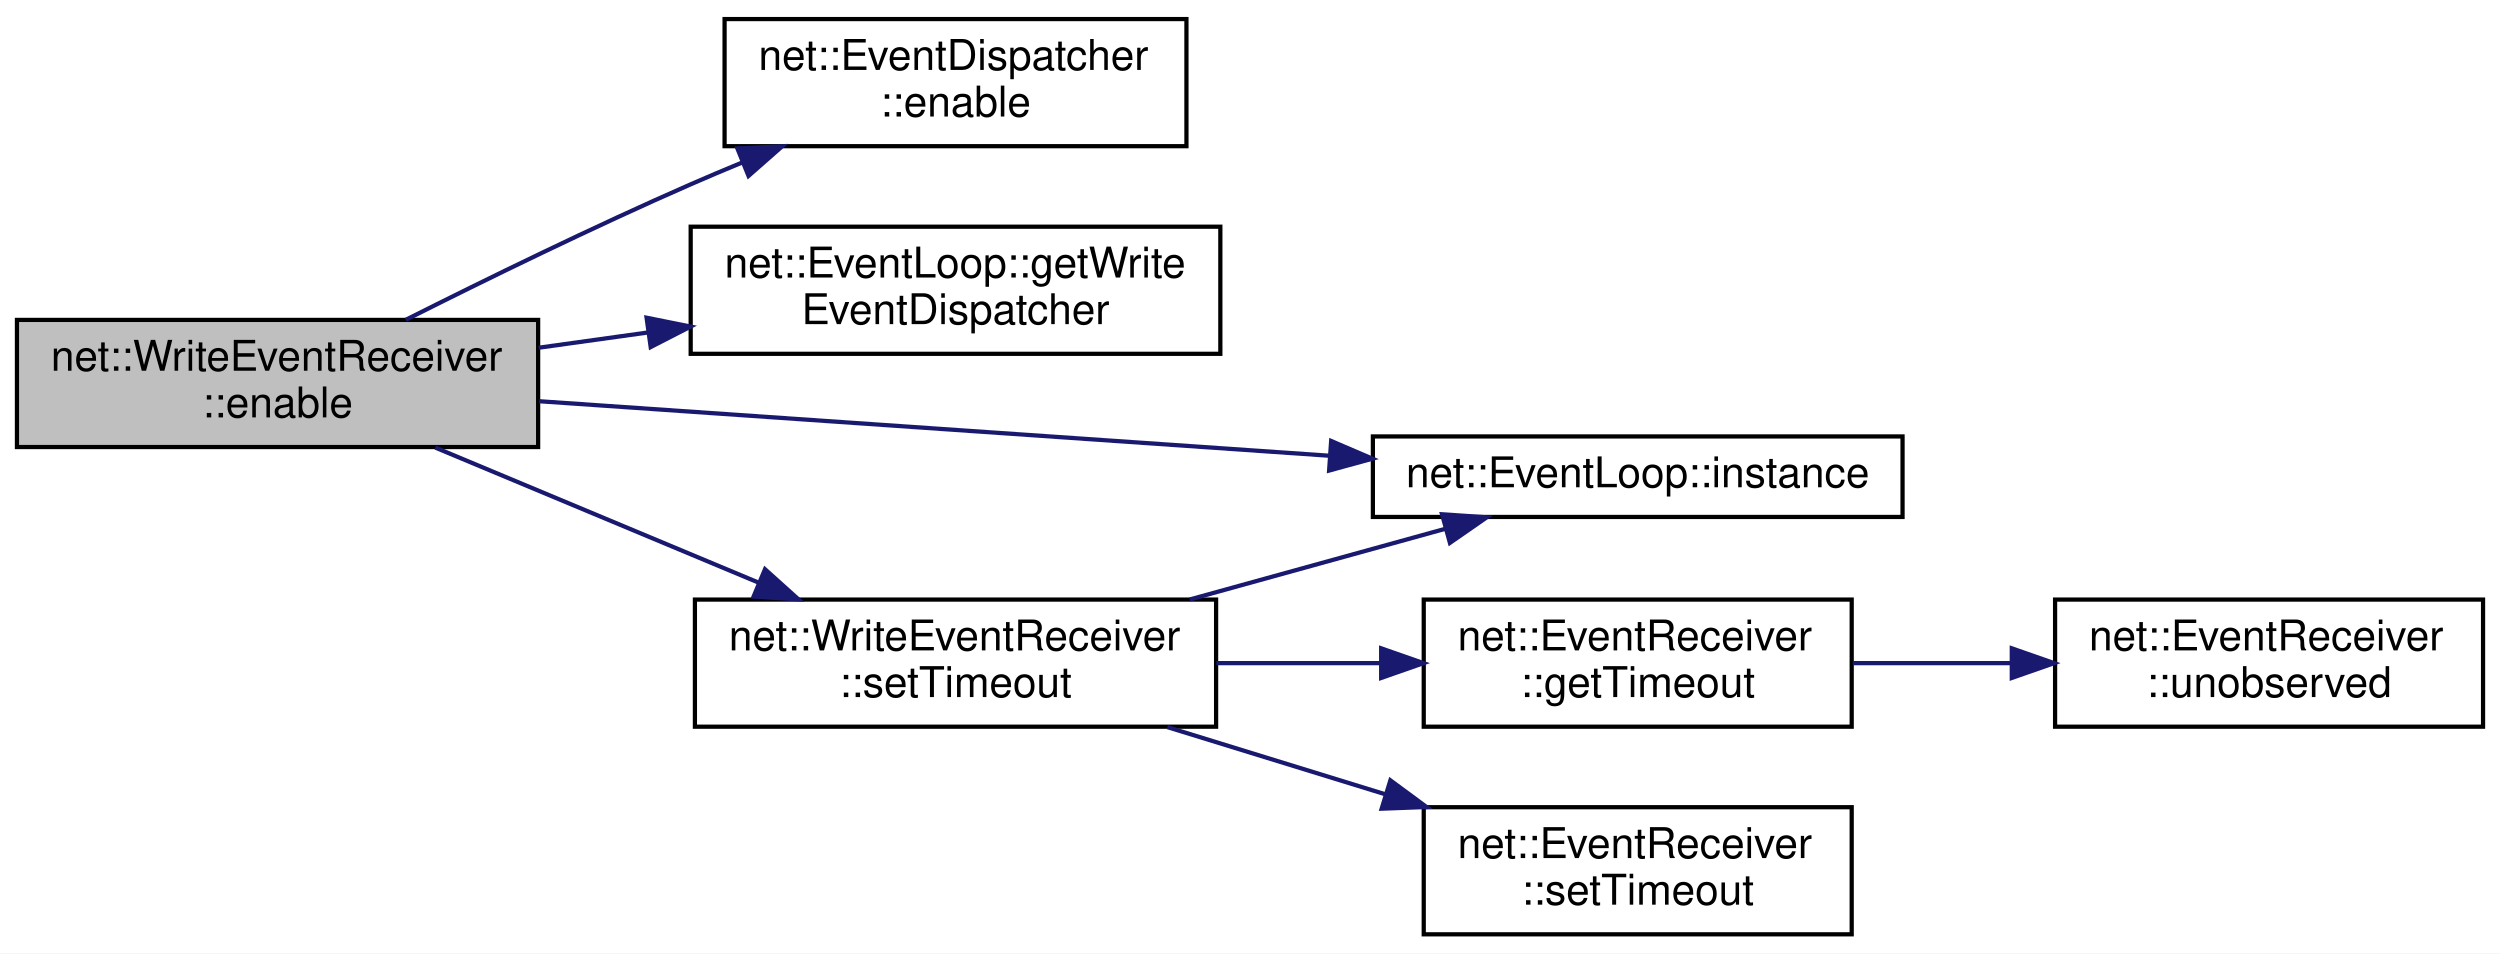
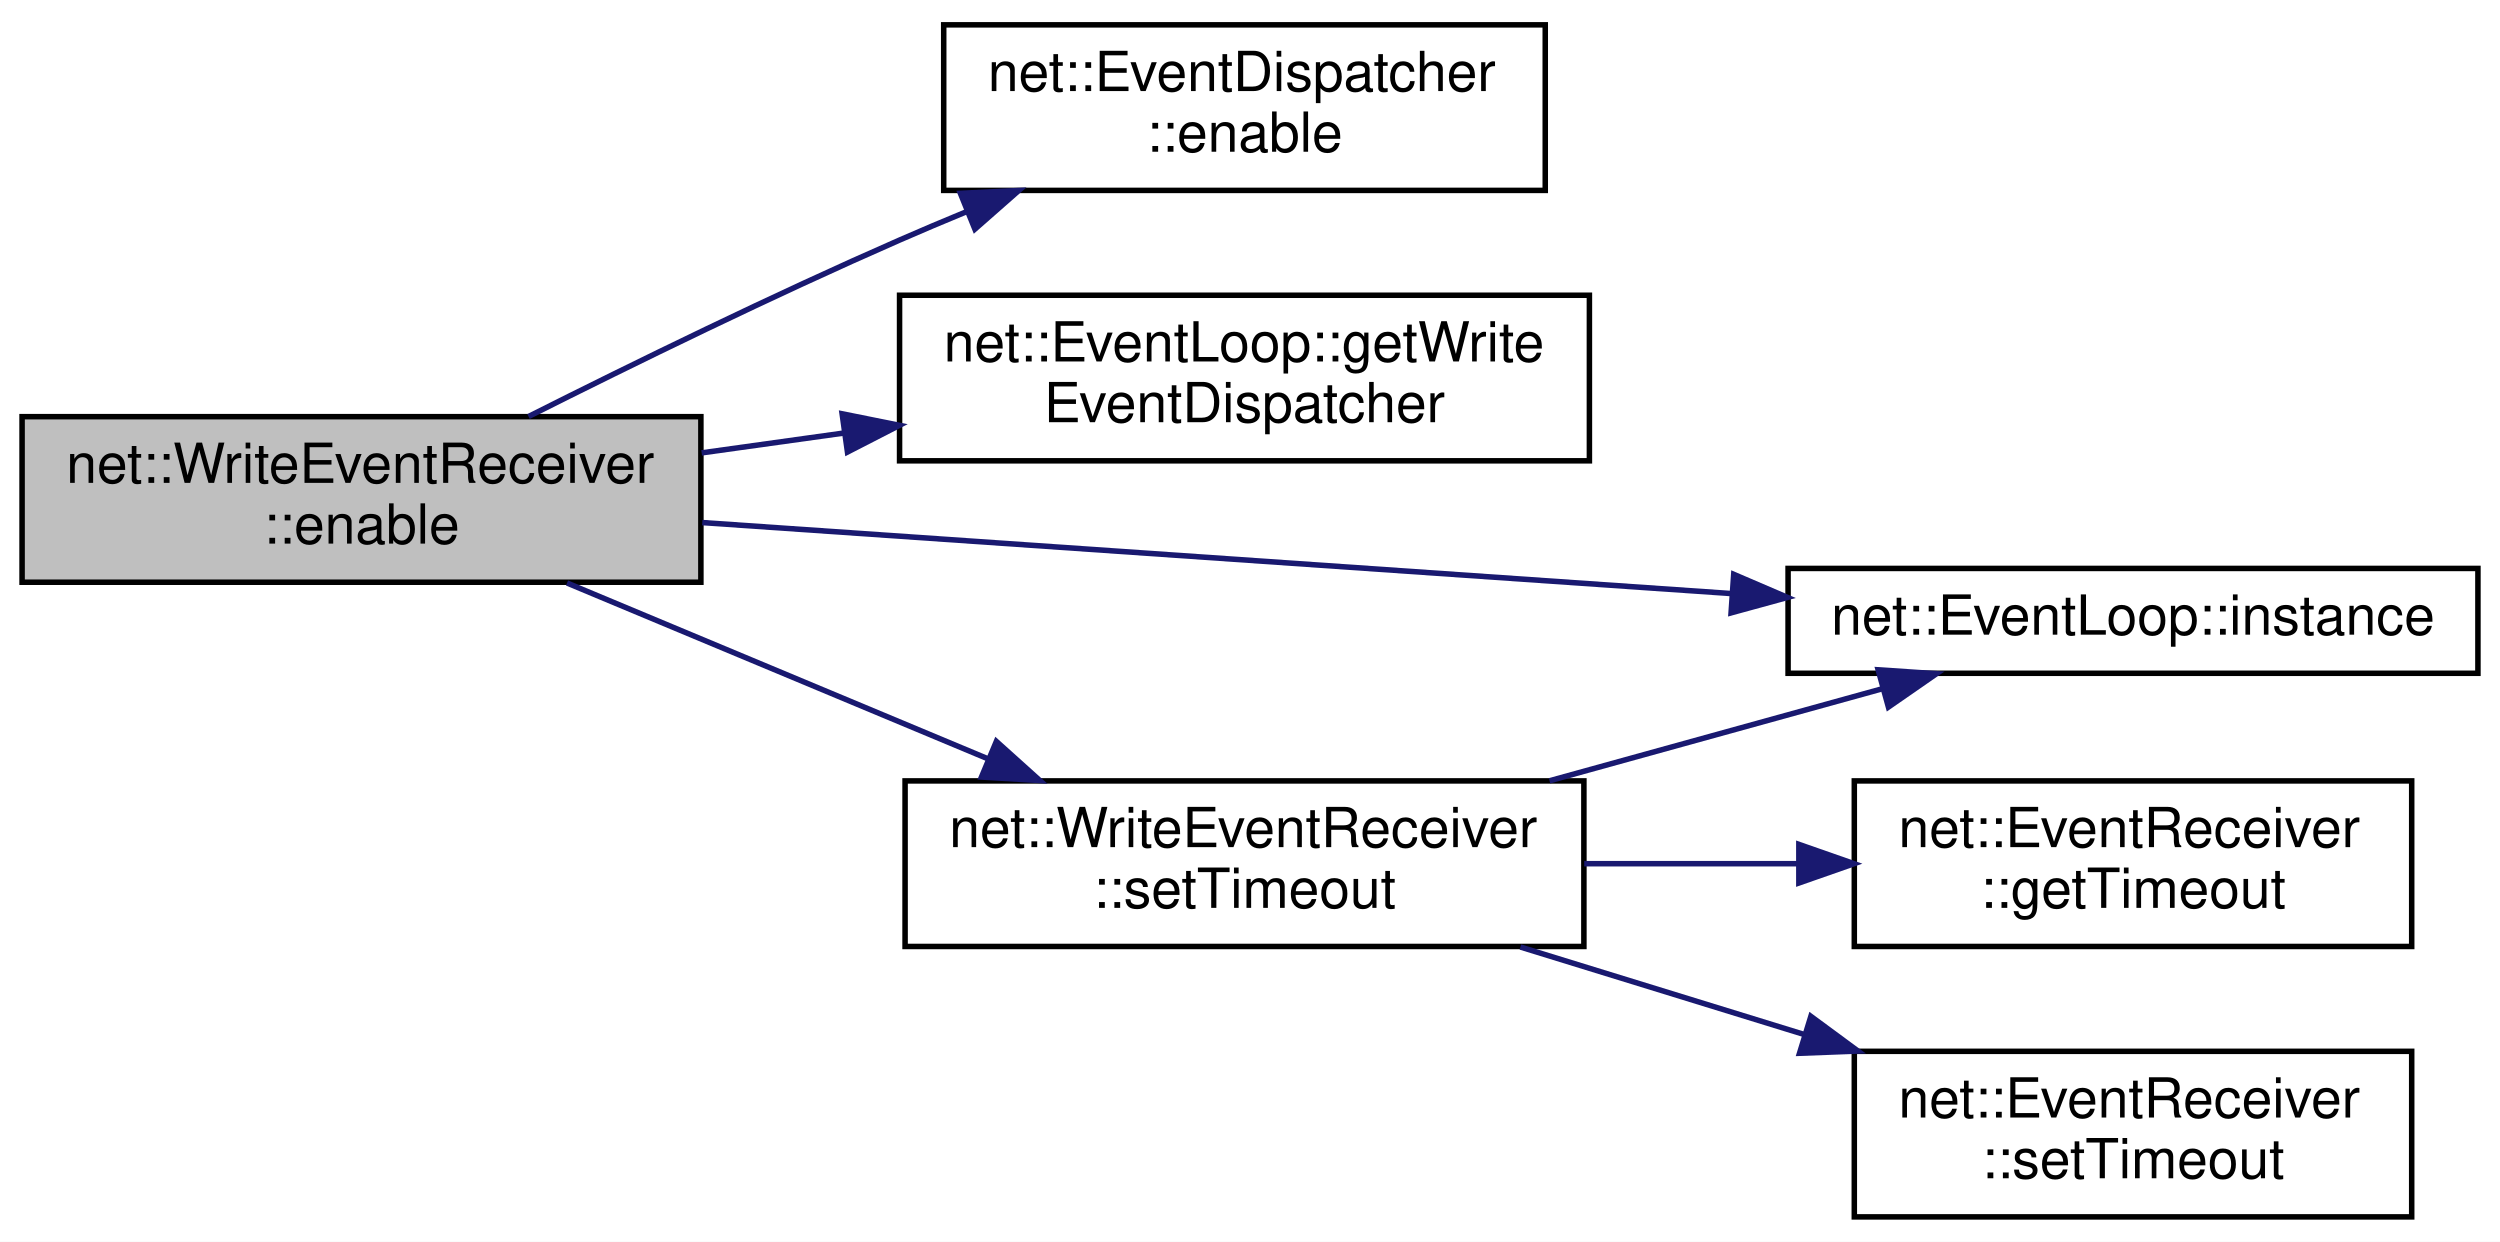
- <svg xmlns="http://www.w3.org/2000/svg" xmlns:xlink="http://www.w3.org/1999/xlink" width="590pt" height="225pt" viewBox="0.00 0.00 590.00 225.00">
+ <svg xmlns="http://www.w3.org/2000/svg" xmlns:xlink="http://www.w3.org/1999/xlink" width="453pt" height="225pt" viewBox="0.00 0.00 453.00 225.00">
  <g id="graph0" class="graph" transform="scale(1 1) rotate(0) translate(4 221)">
-     <polygon fill="white" stroke="transparent" points="-4,4 -4,-221 586,-221 586,4 -4,4" />
+     <polygon fill="white" stroke="transparent" points="-4,4 -4,-221 449,-221 449,4 -4,4" />
    <g id="node1" class="node">
      <g id="a_node1">
        <a xlink:title=" ">
          <polygon fill="#bfbfbf" stroke="black" points="0,-115.5 0,-145.5 123,-145.5 123,-115.5 0,-115.5" />
          <text text-anchor="start" x="8" y="-133.5" font-family="Helvetica,sans-Serif" font-size="10.00">net::WriteEventReceiver</text>
          <text text-anchor="middle" x="61.5" y="-122.5" font-family="Helvetica,sans-Serif" font-size="10.00">::enable</text>
        </a>
      </g>
    </g>
    <g id="node2" class="node">
      <g id="a_node2">
        <a xlink:href="classnet_1_1_event_dispatcher.html#aa1cf5744a83745726edc733e58c4ae7f" target="_top" xlink:title=" ">
          <polygon fill="white" stroke="black" points="167,-186.5 167,-216.5 276,-216.5 276,-186.5 167,-186.5" />
          <text text-anchor="start" x="175" y="-204.5" font-family="Helvetica,sans-Serif" font-size="10.00">net::EventDispatcher</text>
          <text text-anchor="middle" x="221.5" y="-193.5" font-family="Helvetica,sans-Serif" font-size="10.00">::enable</text>
        </a>
      </g>
    </g>
    <g id="edge1" class="edge">
      <path fill="none" stroke="midnightblue" d="M91.77,-145.53C110.76,-155.08 136.13,-167.49 159,-177.5 162.9,-179.21 166.96,-180.92 171.05,-182.61" />
      <polygon fill="midnightblue" stroke="midnightblue" points="170.02,-185.97 180.61,-186.48 172.65,-179.48 170.02,-185.97" />
    </g>
    <g id="node3" class="node">
      <g id="a_node3">
        <a xlink:href="classnet_1_1_event_loop.html#a550268fc6314611ba522bec4b80bf60a" target="_top" xlink:title=" ">
          <polygon fill="white" stroke="black" points="159,-137.5 159,-167.5 284,-167.5 284,-137.5 159,-137.5" />
          <text text-anchor="start" x="167" y="-155.5" font-family="Helvetica,sans-Serif" font-size="10.00">net::EventLoop::getWrite</text>
          <text text-anchor="middle" x="221.5" y="-144.5" font-family="Helvetica,sans-Serif" font-size="10.00">EventDispatcher</text>
        </a>
      </g>
    </g>
    <g id="edge2" class="edge">
      <path fill="none" stroke="midnightblue" d="M123.14,-138.94C131.58,-140.12 140.32,-141.34 148.94,-142.54" />
      <polygon fill="midnightblue" stroke="midnightblue" points="148.59,-146.02 158.98,-143.93 149.56,-139.09 148.59,-146.02" />
    </g>
    <g id="node4" class="node">
      <g id="a_node4">
        <a xlink:href="classnet_1_1_event_loop.html#a6d8bfd6fa03bb6bf423035ab190657ef" target="_top" xlink:title=" ">
          <polygon fill="white" stroke="black" points="320,-99 320,-118 445,-118 445,-99 320,-99" />
          <text text-anchor="middle" x="382.5" y="-106" font-family="Helvetica,sans-Serif" font-size="10.00">net::EventLoop::instance</text>
        </a>
      </g>
    </g>
    <g id="edge3" class="edge">
      <path fill="none" stroke="midnightblue" d="M123.25,-126.31C176.35,-122.65 253.51,-117.33 309.66,-113.45" />
      <polygon fill="midnightblue" stroke="midnightblue" points="310.15,-116.93 319.89,-112.75 309.67,-109.95 310.15,-116.93" />
    </g>
    <g id="node5" class="node">
      <g id="a_node5">
        <a xlink:href="classnet_1_1_write_event_receiver.html#ae87f05383b78fdd0047b691efc3c4e5c" target="_top" xlink:title=" ">
          <polygon fill="white" stroke="black" points="160,-49.5 160,-79.5 283,-79.5 283,-49.5 160,-49.5" />
          <text text-anchor="start" x="168" y="-67.5" font-family="Helvetica,sans-Serif" font-size="10.00">net::WriteEventReceiver</text>
          <text text-anchor="middle" x="221.5" y="-56.5" font-family="Helvetica,sans-Serif" font-size="10.00">::setTimeout</text>
        </a>
      </g>
    </g>
    <g id="edge4" class="edge">
      <path fill="none" stroke="midnightblue" d="M98.75,-115.36C121.43,-105.88 150.84,-93.6 175.07,-83.48" />
      <polygon fill="midnightblue" stroke="midnightblue" points="176.54,-86.66 184.42,-79.57 173.84,-80.2 176.54,-86.66" />
    </g>
-     <g id="edge7" class="edge">
+     <g id="edge6" class="edge">
      <path fill="none" stroke="midnightblue" d="M276.77,-79.52C296.45,-84.96 318.42,-91.04 337.14,-96.22" />
      <polygon fill="midnightblue" stroke="midnightblue" points="336.32,-99.63 346.89,-98.92 338.18,-92.88 336.32,-99.63" />
    </g>
    <g id="node6" class="node">
      <g id="a_node6">
        <a xlink:href="classnet_1_1_event_receiver.html#a42477f416cc319660c15318f674f7cda" target="_top" xlink:title=" ">
          <polygon fill="white" stroke="black" points="332,-49.5 332,-79.5 433,-79.5 433,-49.5 332,-49.5" />
          <text text-anchor="start" x="340" y="-67.5" font-family="Helvetica,sans-Serif" font-size="10.00">net::EventReceiver</text>
          <text text-anchor="middle" x="382.5" y="-56.5" font-family="Helvetica,sans-Serif" font-size="10.00">::getTimeout</text>
        </a>
      </g>
    </g>
    <g id="edge5" class="edge">
      <path fill="none" stroke="midnightblue" d="M283.06,-64.5C295.81,-64.5 309.24,-64.5 321.94,-64.5" />
      <polygon fill="midnightblue" stroke="midnightblue" points="321.95,-68 331.95,-64.5 321.95,-61 321.95,-68" />
    </g>
-     <g id="node8" class="node">
-       <g id="a_node8">
+     <g id="node7" class="node">
+       <g id="a_node7">
        <a xlink:href="classnet_1_1_event_receiver.html#a26d6a5c5cdd5300540a937c17f91fdcd" target="_top" xlink:title=" ">
          <polygon fill="white" stroke="black" points="332,-0.5 332,-30.5 433,-30.5 433,-0.5 332,-0.5" />
          <text text-anchor="start" x="340" y="-18.5" font-family="Helvetica,sans-Serif" font-size="10.00">net::EventReceiver</text>
          <text text-anchor="middle" x="382.5" y="-7.5" font-family="Helvetica,sans-Serif" font-size="10.00">::setTimeout</text>
        </a>
      </g>
    </g>
-     <g id="edge8" class="edge">
+     <g id="edge7" class="edge">
      <path fill="none" stroke="midnightblue" d="M271.5,-49.4C287.75,-44.39 306,-38.77 322.89,-33.56" />
      <polygon fill="midnightblue" stroke="midnightblue" points="324.13,-36.84 332.66,-30.55 322.07,-30.15 324.13,-36.84" />
    </g>
-     <g id="node7" class="node">
-       <g id="a_node7">
-         <a xlink:href="classnet_1_1_event_receiver.html#ad40f8b29dc71258c520f51f10e35848f" target="_top" xlink:title=" ">
-           <polygon fill="white" stroke="black" points="481,-49.5 481,-79.5 582,-79.5 582,-49.5 481,-49.5" />
-           <text text-anchor="start" x="489" y="-67.5" font-family="Helvetica,sans-Serif" font-size="10.00">net::EventReceiver</text>
-           <text text-anchor="middle" x="531.5" y="-56.5" font-family="Helvetica,sans-Serif" font-size="10.00">::unobserved</text>
-         </a>
-       </g>
-     </g>
-     <g id="edge6" class="edge">
-       <path fill="none" stroke="midnightblue" d="M433.27,-64.5C445.24,-64.5 458.16,-64.5 470.54,-64.5" />
-       <polygon fill="midnightblue" stroke="midnightblue" points="470.78,-68 480.78,-64.5 470.78,-61 470.78,-68" />
-     </g>
  </g>
</svg>
